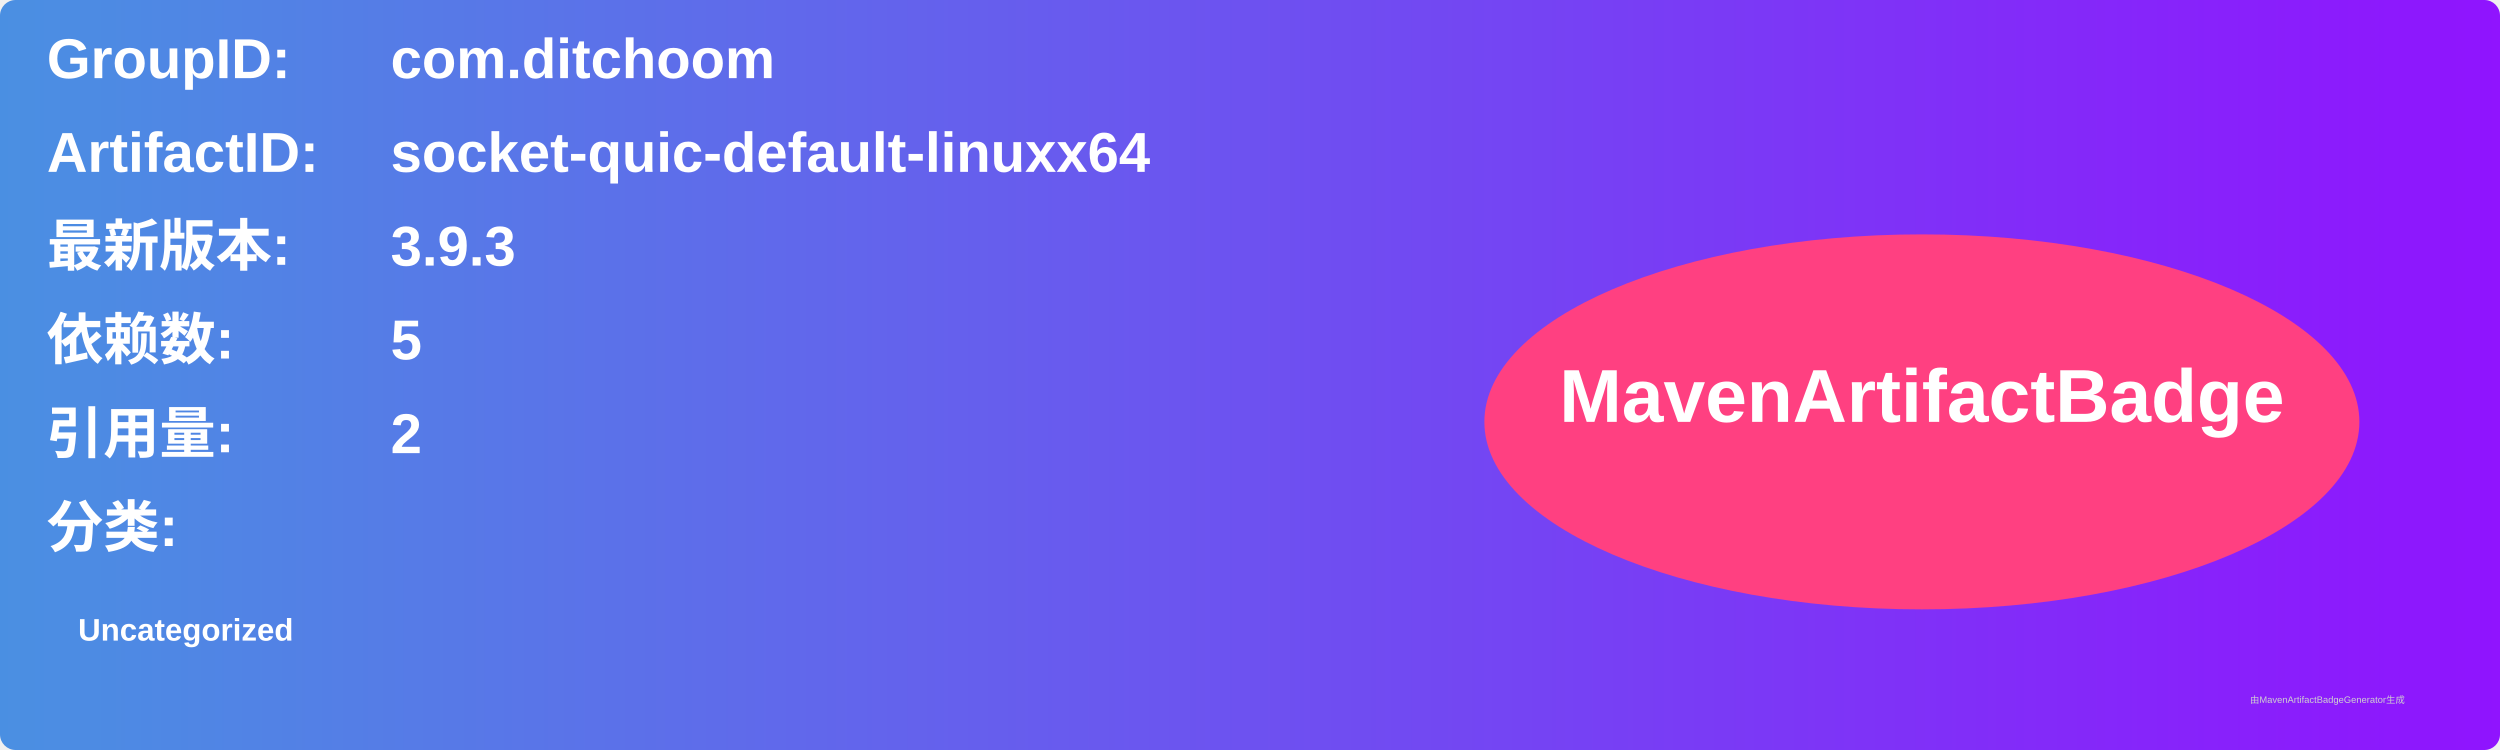
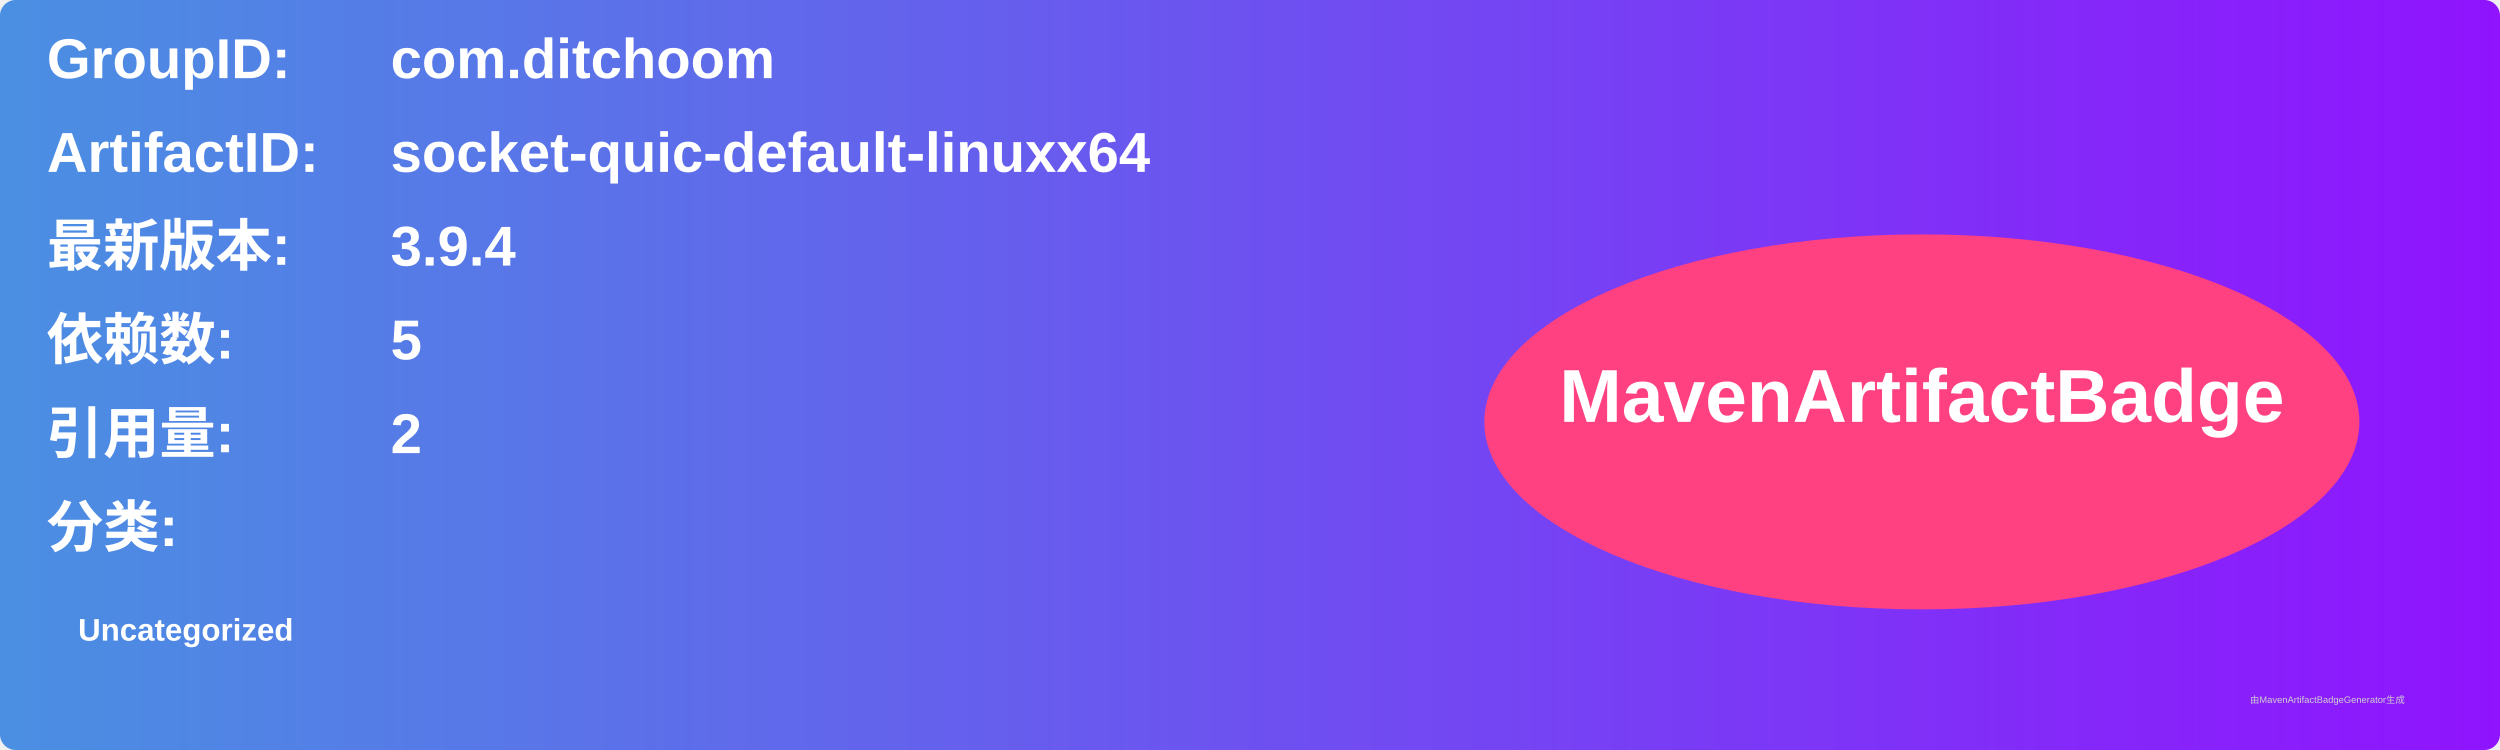
<svg xmlns="http://www.w3.org/2000/svg" width="800" height="240" viewBox="0 0 800 240">
  <linearGradient id="grad" x1="0%" y1="0%" x2="100%" y2="0%">
    <stop offset="0%" stop-color="#4a90e2" />
    <stop offset="100%" stop-color="#9013fe" />
  </linearGradient>
  <rect width="100%" height="100%" rx="5" ry="5" fill="url(#grad)" />
  <g transform="translate(15, 15)">
    <text x="0" y="10" font-family="Arial" font-size="18" fill="white" font-weight="bold" width="260">GroupID:</text>
    <text x="110" y="10" font-family="Arial" font-size="18" fill="white" font-weight="bold" width="460">com.ditchoom</text>
    <text x="0" y="40" font-family="Arial" font-size="18" fill="white" font-weight="bold" width="260">ArtifactID:</text>
    <text x="110" y="40" font-family="Arial" font-size="18" fill="white" font-weight="bold" width="460">socket-quic-default-linuxx64</text>
    <text x="0" y="70" font-family="Arial" font-size="18" fill="white" font-weight="bold">最新版本:</text>
    <text x="110" y="70" font-family="Arial" font-size="18" fill="white" font-weight="bold">
-       <tspan font-weight="bold">3.9.3</tspan>
+       <tspan font-weight="bold">3.9.4</tspan>
    </text>
    <text x="0" y="100" font-family="Arial" font-size="18" fill="white" font-weight="bold">依赖数: </text>
    <text x="110" y="100" font-family="Arial" font-size="18" fill="white">
      <tspan font-weight="bold">5</tspan>
    </text>
    <text x="0" y="130" font-family="Arial" font-size="18" fill="white" font-weight="bold">引用量: </text>
    <text x="110" y="130" font-family="Arial" font-size="18" fill="white">
      <tspan font-weight="bold">2</tspan>
    </text>
    <text x="0" y="160" font-family="Arial" font-size="18" fill="white" font-weight="bold">分类:</text>
    <text x="10" y="190" font-family="Arial" font-size="10" fill="white">
      <tspan font-weight="bold">Uncategorized</tspan>
    </text>
    <ellipse cx="600" cy="120" rx="140" ry="60" fill="#ff4081" />
    <text x="600" y="120" text-anchor="middle" font-family="Arial" font-size="24" fill="white" font-weight="bold">MavenArtifactBadge</text>
  </g>
  <text x="720" y="225" font-family="Arial" font-size="3" fill="#d0d0d0">由MavenArtifactBadgeGenerator生成</text>
</svg>
